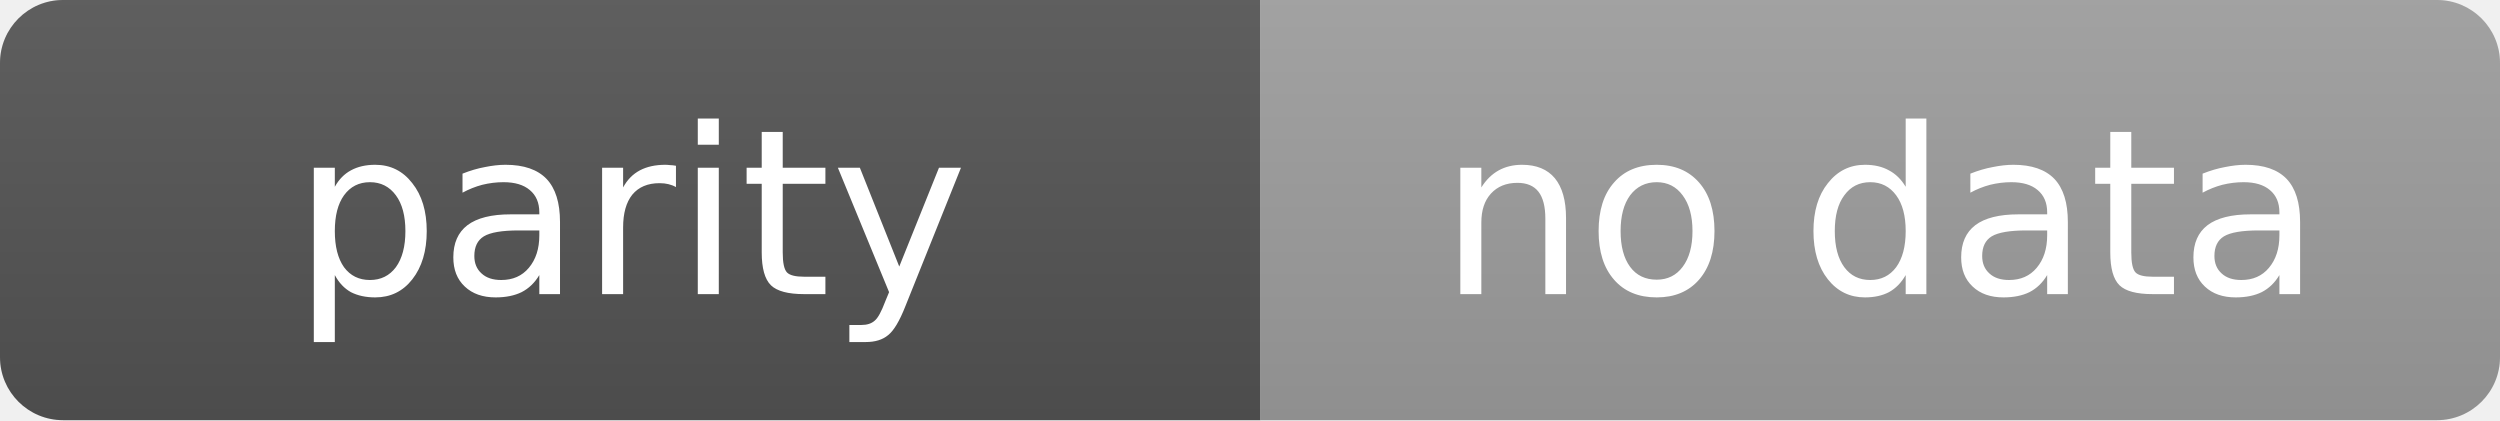
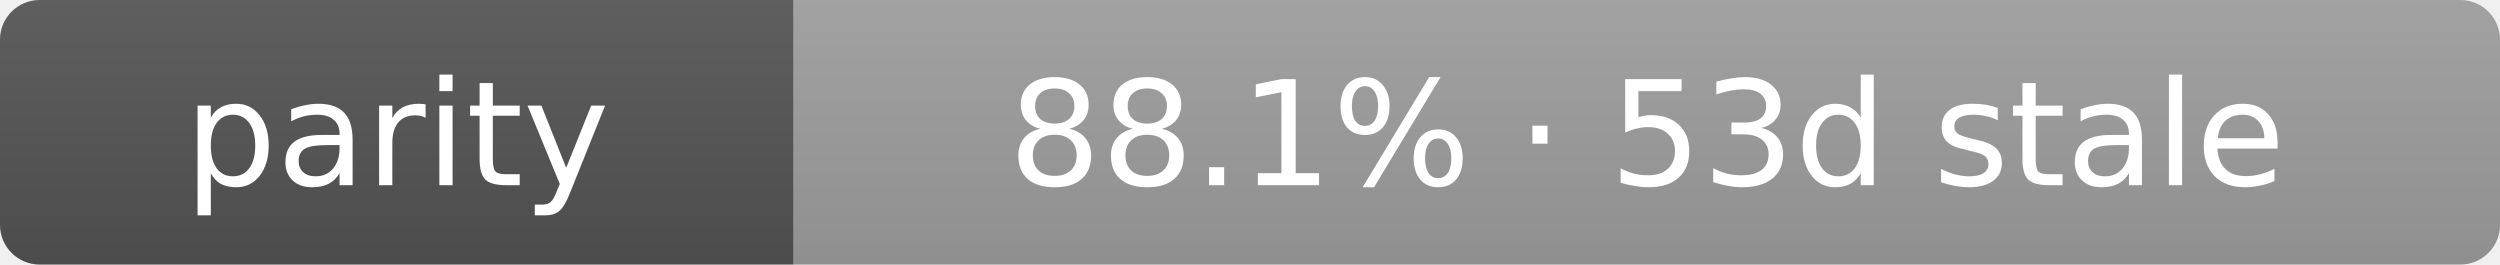
- <svg xmlns="http://www.w3.org/2000/svg" width="119" height="20" role="img" aria-label="parity: no data">
+ <svg xmlns="http://www.w3.org/2000/svg" width="189" height="20" role="img" aria-label="parity: 88.1% · 53d stale">
  <linearGradient id="s" x2="0" y2="100%">
    <stop offset="0" stop-color="#bbb" stop-opacity=".1" />
    <stop offset="1" stop-opacity=".1" />
  </linearGradient>
  <clipPath id="r">
-     <rect width="119" height="20" rx="3" fill="#fff" />
+     <rect width="189" height="20" rx="3" fill="#fff" />
  </clipPath>
  <g clip-path="url(#r)">
    <rect width="60" height="20" fill="#555" />
-     <rect x="60" width="59" height="20" fill="#9f9f9f" />
-     <rect width="119" height="20" fill="url(#s)" />
+     <rect x="60" width="129" height="20" fill="#9f9f9f" />
+     <rect width="189" height="20" fill="url(#s)" />
  </g>
  <g fill="#fff" text-anchor="middle" font-family="Verdana,Geneva,DejaVu Sans,sans-serif" text-rendering="geometricPrecision" font-size="11">
    <text x="30.0" y="14">parity</text>
-     <text x="89.5" y="14">no data</text>
+     <text x="124.5" y="14">88.1% · 53d stale</text>
  </g>
</svg>
